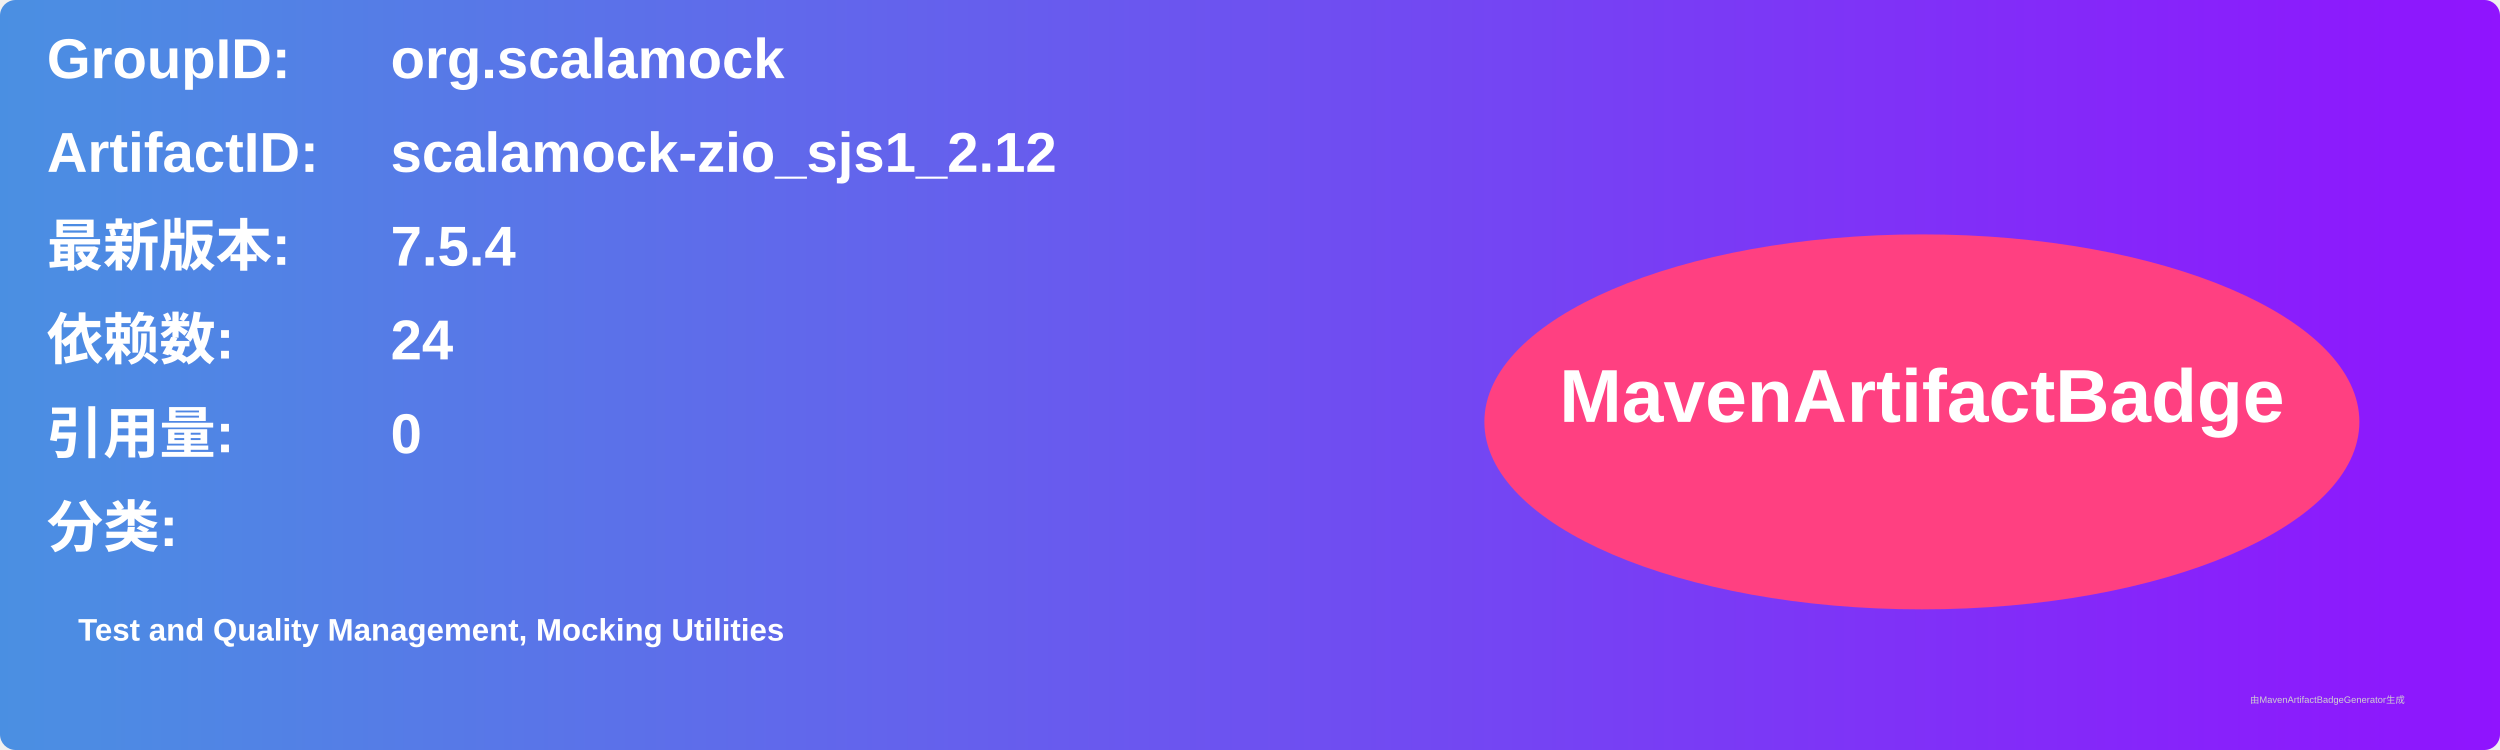
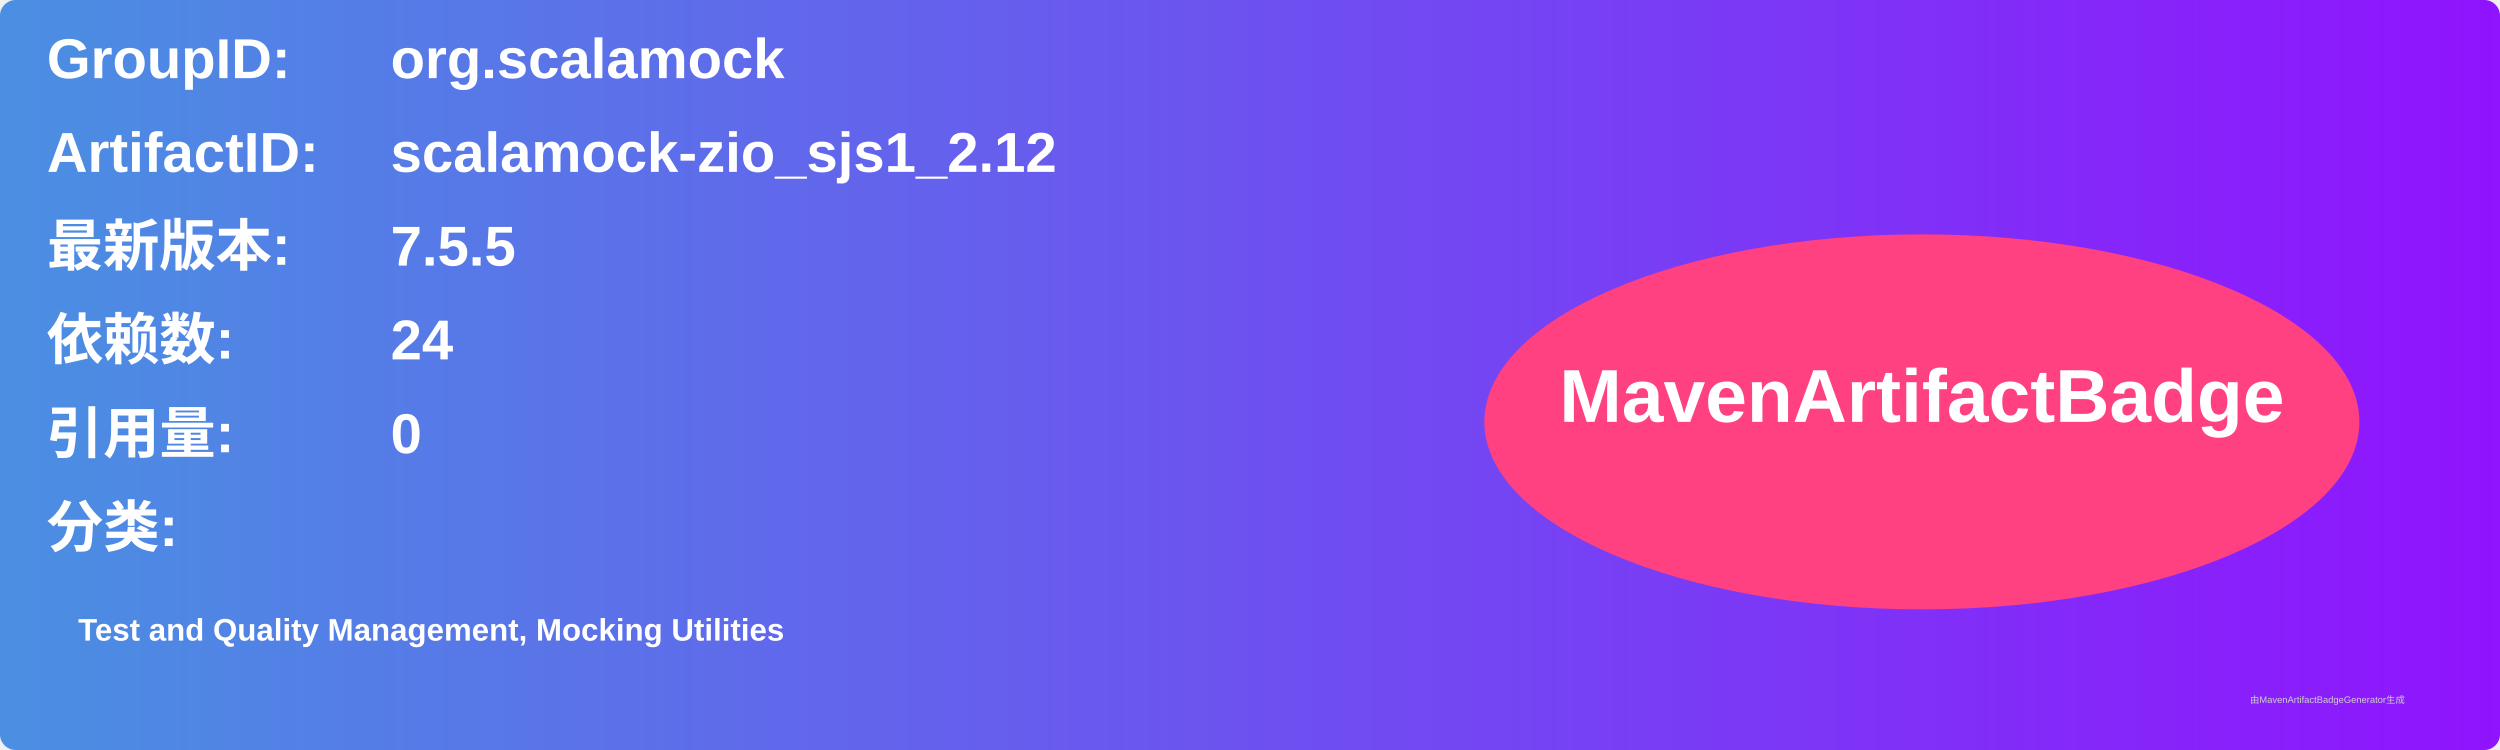
<svg xmlns="http://www.w3.org/2000/svg" width="800" height="240" viewBox="0 0 800 240">
  <linearGradient id="grad" x1="0%" y1="0%" x2="100%" y2="0%">
    <stop offset="0%" stop-color="#4a90e2" />
    <stop offset="100%" stop-color="#9013fe" />
  </linearGradient>
  <rect width="100%" height="100%" rx="5" ry="5" fill="url(#grad)" />
  <g transform="translate(15, 15)">
    <text x="0" y="10" font-family="Arial" font-size="18" fill="white" font-weight="bold" width="260">GroupID:</text>
    <text x="110" y="10" font-family="Arial" font-size="18" fill="white" font-weight="bold" width="460">org.scalamock</text>
    <text x="0" y="40" font-family="Arial" font-size="18" fill="white" font-weight="bold" width="260">ArtifactID:</text>
    <text x="110" y="40" font-family="Arial" font-size="18" fill="white" font-weight="bold" width="460">scalamock-zio_sjs1_2.12</text>
    <text x="0" y="70" font-family="Arial" font-size="18" fill="white" font-weight="bold">最新版本:</text>
    <text x="110" y="70" font-family="Arial" font-size="18" fill="white" font-weight="bold">
-       <tspan font-weight="bold">7.5.4</tspan>
+       <tspan font-weight="bold">7.5.5</tspan>
    </text>
    <text x="0" y="100" font-family="Arial" font-size="18" fill="white" font-weight="bold">依赖数: </text>
    <text x="110" y="100" font-family="Arial" font-size="18" fill="white">
      <tspan font-weight="bold">24</tspan>
    </text>
    <text x="0" y="130" font-family="Arial" font-size="18" fill="white" font-weight="bold">引用量: </text>
    <text x="110" y="130" font-family="Arial" font-size="18" fill="white">
      <tspan font-weight="bold">0</tspan>
    </text>
    <text x="0" y="160" font-family="Arial" font-size="18" fill="white" font-weight="bold">分类:</text>
    <text x="10" y="190" font-family="Arial" font-size="10" fill="white">
      <tspan font-weight="bold">Test and Quality Management, Mocking Utilities</tspan>
    </text>
    <ellipse cx="600" cy="120" rx="140" ry="60" fill="#ff4081" />
    <text x="600" y="120" text-anchor="middle" font-family="Arial" font-size="24" fill="white" font-weight="bold">MavenArtifactBadge</text>
  </g>
  <text x="720" y="225" font-family="Arial" font-size="3" fill="#d0d0d0">由MavenArtifactBadgeGenerator生成</text>
</svg>
